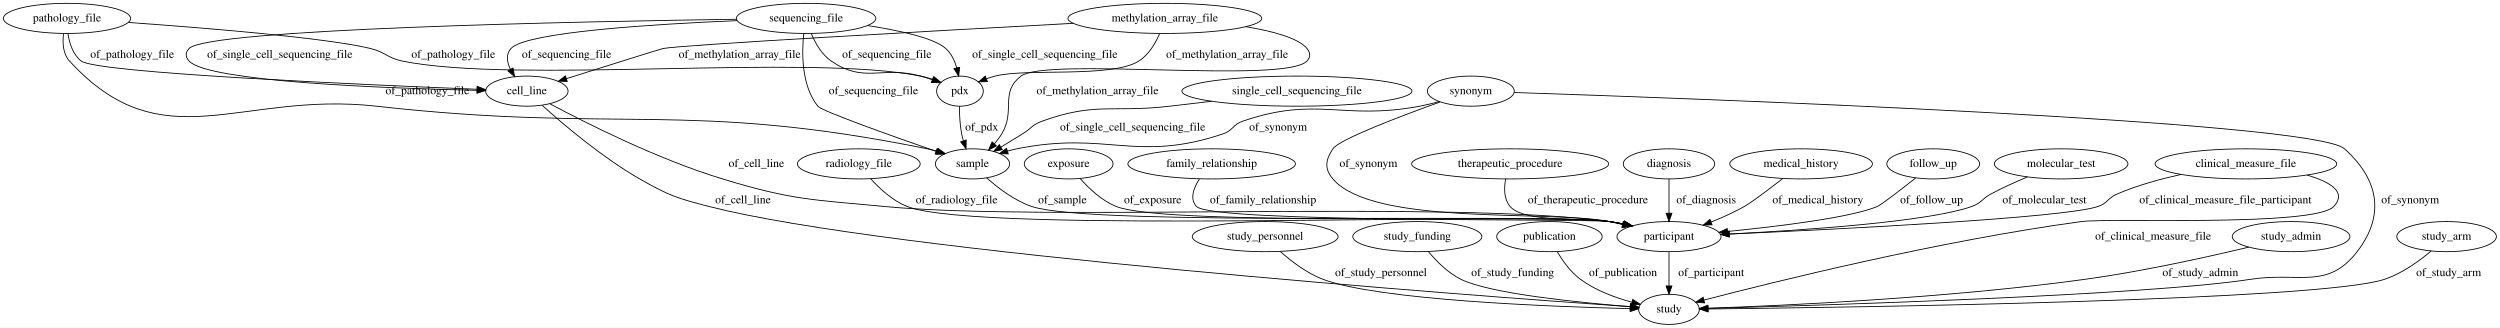
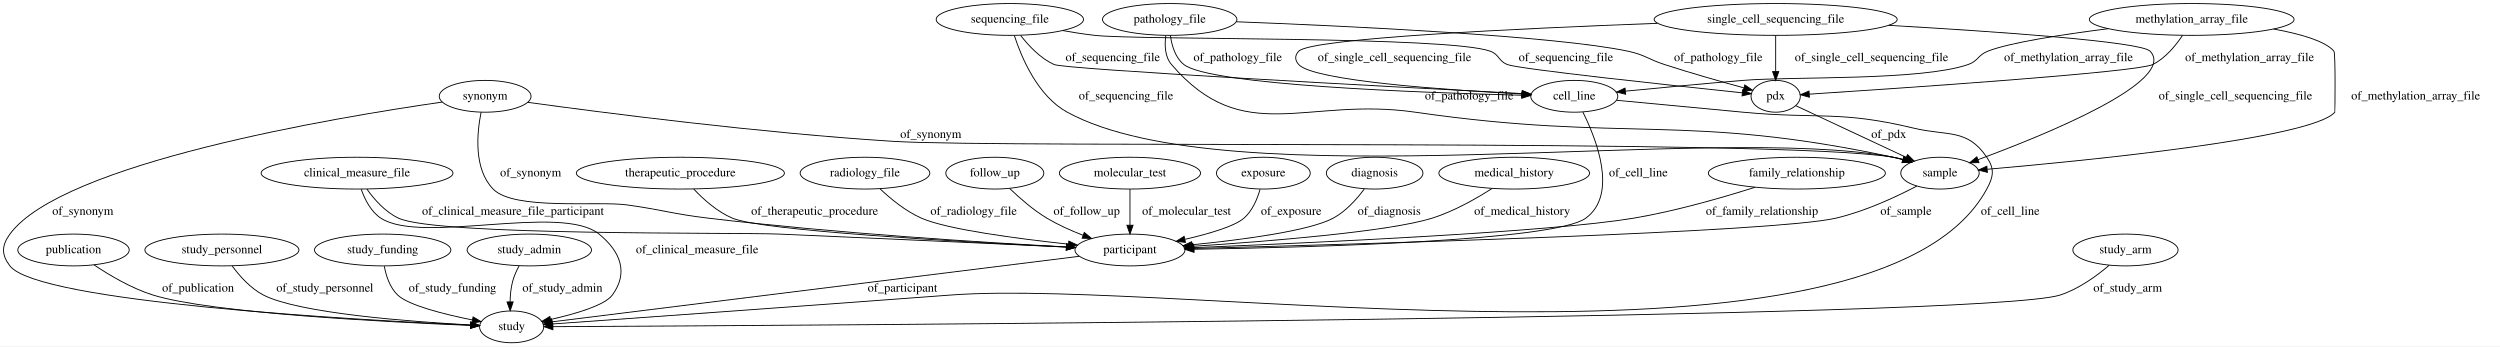
- <svg xmlns="http://www.w3.org/2000/svg" width="2990pt" height="392pt" viewBox="0.00 0.00 2989.84 392.00">
+ <svg xmlns="http://www.w3.org/2000/svg" width="2830pt" height="392pt" viewBox="0.00 0.00 2830.23 392.00">
  <g id="graph0" class="graph" transform="scale(1 1) rotate(0) translate(4 388)">
-     <polygon fill="#ffffff" stroke="transparent" points="-4,4 -4,-388 2985.838,-388 2985.838,4 -4,4" />
+     <polygon fill="#ffffff" stroke="transparent" points="-4,4 -4,-388 2826.226,-388 2826.226,4 -4,4" />
    <g id="node1" class="node">
-       <ellipse fill="none" stroke="#000000" cx="960.043" cy="-366" rx="83.386" ry="18" />
-       <text text-anchor="middle" x="960.043" y="-362.3" font-family="Times,serif" font-size="14.00" fill="#000000">sequencing_file</text>
+       <ellipse fill="none" stroke="#000000" cx="2030.226" cy="-192" rx="100.182" ry="18" />
+       <text text-anchor="middle" x="2030.226" y="-188.3" font-family="Times,serif" font-size="14.00" fill="#000000">family_relationship</text>
+     </g>
+     <g id="node21" class="node">
+       <ellipse fill="none" stroke="#000000" cx="1275.226" cy="-105" rx="62.289" ry="18" />
+       <text text-anchor="middle" x="1275.226" y="-101.3" font-family="Times,serif" font-size="14.00" fill="#000000">participant</text>
+     </g>
+     <g id="edge9" class="edge">
+       <path fill="none" stroke="#000000" d="M1982.917,-176.053C1945.893,-164.285 1892.87,-148.984 1845.226,-141 1751.56,-125.304 1478.908,-112.94 1347.584,-107.711" />
+       <polygon fill="#000000" stroke="#000000" points="1347.363,-104.2 1337.232,-107.302 1347.086,-111.194 1347.363,-104.2" />
+       <text text-anchor="middle" x="1990.726" y="-144.8" font-family="Times,serif" font-size="14.00" fill="#000000">of_family_relationship</text>
+     </g>
+     <g id="node2" class="node">
+       <ellipse fill="none" stroke="#000000" cx="766.226" cy="-192" rx="117.779" ry="18" />
+       <text text-anchor="middle" x="766.226" y="-188.3" font-family="Times,serif" font-size="14.00" fill="#000000">therapeutic_procedure</text>
+     </g>
+     <g id="edge18" class="edge">
+       <path fill="none" stroke="#000000" d="M781.29,-174.079C792.192,-162.469 807.99,-148.213 825.226,-141 859.123,-126.816 1084.844,-114.094 1203.155,-108.304" />
+       <polygon fill="#000000" stroke="#000000" points="1203.4,-111.796 1213.219,-107.815 1203.061,-104.804 1203.4,-111.796" />
+       <text text-anchor="middle" x="918.226" y="-144.8" font-family="Times,serif" font-size="14.00" fill="#000000">of_therapeutic_procedure</text>
    </g>
    <g id="node3" class="node">
-       <ellipse fill="none" stroke="#000000" cx="1159.043" cy="-192" rx="44.393" ry="18" />
-       <text text-anchor="middle" x="1159.043" y="-188.3" font-family="Times,serif" font-size="14.00" fill="#000000">sample</text>
-     </g>
-     <g id="edge18" class="edge">
-       <path fill="none" stroke="#000000" d="M957.249,-347.889C954.787,-325.081 954.207,-285.875 974.043,-261 978.683,-255.181 1062.188,-225.496 1115.406,-207.008" />
-       <polygon fill="#000000" stroke="#000000" points="1116.662,-210.277 1124.964,-203.694 1114.369,-203.663 1116.662,-210.277" />
-       <text text-anchor="middle" x="1040.543" y="-275.3" font-family="Times,serif" font-size="14.00" fill="#000000">of_sequencing_file</text>
+       <ellipse fill="none" stroke="#000000" cx="1778.226" cy="-279" rx="49.291" ry="18" />
+       <text text-anchor="middle" x="1778.226" y="-275.3" font-family="Times,serif" font-size="14.00" fill="#000000">cell_line</text>
+     </g>
+     <g id="edge16" class="edge">
+       <path fill="none" stroke="#000000" d="M1787.969,-261.116C1803.341,-230.294 1827.907,-167.89 1791.226,-141 1756.33,-115.418 1481.519,-107.951 1347.81,-105.822" />
+       <polygon fill="#000000" stroke="#000000" points="1347.706,-102.32 1337.653,-105.666 1347.599,-109.32 1347.706,-102.32" />
+       <text text-anchor="middle" x="1850.726" y="-188.3" font-family="Times,serif" font-size="14.00" fill="#000000">of_cell_line</text>
+     </g>
+     <g id="node23" class="node">
+       <ellipse fill="none" stroke="#000000" cx="575.226" cy="-18" rx="36.294" ry="18" />
+       <text text-anchor="middle" x="575.226" y="-14.3" font-family="Times,serif" font-size="14.00" fill="#000000">study</text>
+     </g>
+     <g id="edge17" class="edge">
+       <path fill="none" stroke="#000000" d="M1826.107,-274.475C1864.737,-270.827 1920.479,-265.57 1969.226,-261 2055,-252.958 2078.458,-263.119 2162.226,-243 2200.826,-233.729 2222.936,-242.849 2245.226,-210 2254.21,-196.76 2252.872,-188.055 2245.226,-174 2120.007,56.17 1333.52,-73.594 1072.226,-54 906.429,-41.567 709.462,-27.512 621.568,-21.278" />
+       <polygon fill="#000000" stroke="#000000" points="621.622,-17.773 611.4,-20.557 621.127,-24.756 621.622,-17.773" />
+       <text text-anchor="middle" x="2271.726" y="-144.8" font-family="Times,serif" font-size="14.00" fill="#000000">of_cell_line</text>
+     </g>
+     <g id="node4" class="node">
+       <ellipse fill="none" stroke="#000000" cx="79.226" cy="-105" rx="63.089" ry="18" />
+       <text text-anchor="middle" x="79.226" y="-101.3" font-family="Times,serif" font-size="14.00" fill="#000000">publication</text>
+     </g>
+     <g id="edge15" class="edge">
+       <path fill="none" stroke="#000000" d="M102.388,-88.179C119.85,-76.447 144.878,-61.585 169.226,-54 235.174,-33.456 436.652,-23.309 528.596,-19.65" />
+       <polygon fill="#000000" stroke="#000000" points="528.868,-23.142 538.725,-19.255 528.596,-16.147 528.868,-23.142" />
+       <text text-anchor="middle" x="220.226" y="-57.8" font-family="Times,serif" font-size="14.00" fill="#000000">of_publication</text>
+     </g>
+     <g id="node5" class="node">
+       <ellipse fill="none" stroke="#000000" cx="975.226" cy="-192" rx="73.387" ry="18" />
+       <text text-anchor="middle" x="975.226" y="-188.3" font-family="Times,serif" font-size="14.00" fill="#000000">radiology_file</text>
+     </g>
+     <g id="edge26" class="edge">
+       <path fill="none" stroke="#000000" d="M992.296,-174.239C1004.316,-162.854 1021.391,-148.796 1039.226,-141 1068.305,-128.289 1147.046,-117.903 1205.627,-111.609" />
+       <polygon fill="#000000" stroke="#000000" points="1206.001,-115.089 1215.578,-110.558 1205.266,-108.128 1206.001,-115.089" />
+       <text text-anchor="middle" x="1098.226" y="-144.8" font-family="Times,serif" font-size="14.00" fill="#000000">of_radiology_file</text>
+     </g>
+     <g id="node6" class="node">
+       <ellipse fill="none" stroke="#000000" cx="247.226" cy="-105" rx="87.185" ry="18" />
+       <text text-anchor="middle" x="247.226" y="-101.3" font-family="Times,serif" font-size="14.00" fill="#000000">study_personnel</text>
+     </g>
+     <g id="edge25" class="edge">
+       <path fill="none" stroke="#000000" d="M258.936,-86.841C267.322,-75.439 279.677,-61.515 294.226,-54 334.076,-33.415 459.775,-23.889 528.77,-20.112" />
+       <polygon fill="#000000" stroke="#000000" points="529.126,-23.598 538.928,-19.575 528.757,-16.608 529.126,-23.598" />
+       <text text-anchor="middle" x="363.726" y="-57.8" font-family="Times,serif" font-size="14.00" fill="#000000">of_study_personnel</text>
+     </g>
+     <g id="node7" class="node">
+       <ellipse fill="none" stroke="#000000" cx="1122.226" cy="-192" rx="55.491" ry="18" />
+       <text text-anchor="middle" x="1122.226" y="-188.3" font-family="Times,serif" font-size="14.00" fill="#000000">follow_up</text>
+     </g>
+     <g id="edge12" class="edge">
+       <path fill="none" stroke="#000000" d="M1139.046,-174.639C1150.223,-163.853 1165.658,-150.317 1181.226,-141 1193.897,-133.417 1208.445,-126.918 1222.25,-121.613" />
+       <polygon fill="#000000" stroke="#000000" points="1223.492,-124.885 1231.656,-118.133 1221.063,-118.32 1223.492,-124.885" />
+       <text text-anchor="middle" x="1226.226" y="-144.8" font-family="Times,serif" font-size="14.00" fill="#000000">of_follow_up</text>
+     </g>
+     <g id="node8" class="node">
+       <ellipse fill="none" stroke="#000000" cx="429.226" cy="-105" rx="77.187" ry="18" />
+       <text text-anchor="middle" x="429.226" y="-101.3" font-family="Times,serif" font-size="14.00" fill="#000000">study_funding</text>
+     </g>
+     <g id="edge7" class="edge">
+       <path fill="none" stroke="#000000" d="M431.046,-86.672C433.061,-75.787 437.301,-62.493 446.226,-54 458.461,-42.357 498.354,-32.335 530.572,-25.844" />
+       <polygon fill="#000000" stroke="#000000" points="531.575,-29.214 540.719,-23.863 530.233,-22.344 531.575,-29.214" />
+       <text text-anchor="middle" x="508.226" y="-57.8" font-family="Times,serif" font-size="14.00" fill="#000000">of_study_funding</text>
    </g>
    <g id="node9" class="node">
-       <ellipse fill="none" stroke="#000000" cx="1144.043" cy="-279" rx="27.895" ry="18" />
-       <text text-anchor="middle" x="1144.043" y="-275.3" font-family="Times,serif" font-size="14.00" fill="#000000">pdx</text>
+       <ellipse fill="none" stroke="#000000" cx="1275.226" cy="-192" rx="79.886" ry="18" />
+       <text text-anchor="middle" x="1275.226" y="-188.3" font-family="Times,serif" font-size="14.00" fill="#000000">molecular_test</text>
+     </g>
+     <g id="edge11" class="edge">
+       <path fill="none" stroke="#000000" d="M1275.226,-173.974C1275.226,-162.192 1275.226,-146.561 1275.226,-133.158" />
+       <polygon fill="#000000" stroke="#000000" points="1278.726,-133.003 1275.226,-123.003 1271.726,-133.003 1278.726,-133.003" />
+       <text text-anchor="middle" x="1339.226" y="-144.8" font-family="Times,serif" font-size="14.00" fill="#000000">of_molecular_test</text>
+     </g>
+     <g id="node10" class="node">
+       <ellipse fill="none" stroke="#000000" cx="1426.226" cy="-192" rx="53.091" ry="18" />
+       <text text-anchor="middle" x="1426.226" y="-188.3" font-family="Times,serif" font-size="14.00" fill="#000000">exposure</text>
+     </g>
+     <g id="edge34" class="edge">
+       <path fill="none" stroke="#000000" d="M1422.49,-173.588C1419.363,-162.67 1413.814,-149.372 1404.226,-141 1393.814,-131.908 1365.247,-123.496 1337.635,-117.093" />
+       <polygon fill="#000000" stroke="#000000" points="1338.065,-113.603 1327.541,-114.828 1336.532,-120.433 1338.065,-113.603" />
+       <text text-anchor="middle" x="1457.726" y="-144.8" font-family="Times,serif" font-size="14.00" fill="#000000">of_exposure</text>
+     </g>
+     <g id="node11" class="node">
+       <ellipse fill="none" stroke="#000000" cx="1552.226" cy="-192" rx="54.691" ry="18" />
+       <text text-anchor="middle" x="1552.226" y="-188.3" font-family="Times,serif" font-size="14.00" fill="#000000">diagnosis</text>
+     </g>
+     <g id="edge19" class="edge">
+       <path fill="none" stroke="#000000" d="M1540.447,-173.975C1532.031,-162.628 1519.669,-148.717 1505.226,-141 1478.24,-126.581 1402.72,-116.625 1345.517,-110.897" />
+       <polygon fill="#000000" stroke="#000000" points="1345.718,-107.4 1335.425,-109.91 1345.038,-114.366 1345.718,-107.4" />
+       <text text-anchor="middle" x="1568.726" y="-144.8" font-family="Times,serif" font-size="14.00" fill="#000000">of_diagnosis</text>
+     </g>
+     <g id="node12" class="node">
+       <ellipse fill="none" stroke="#000000" cx="1710.226" cy="-192" rx="85.285" ry="18" />
+       <text text-anchor="middle" x="1710.226" y="-188.3" font-family="Times,serif" font-size="14.00" fill="#000000">medical_history</text>
+     </g>
+     <g id="edge13" class="edge">
+       <path fill="none" stroke="#000000" d="M1685.013,-174.569C1666.973,-163.022 1641.654,-148.643 1617.226,-141 1568.427,-125.731 1431.823,-114.778 1346.759,-109.201" />
+       <polygon fill="#000000" stroke="#000000" points="1346.855,-105.7 1336.65,-108.548 1346.404,-112.686 1346.855,-105.7" />
+       <text text-anchor="middle" x="1719.226" y="-144.8" font-family="Times,serif" font-size="14.00" fill="#000000">of_medical_history</text>
+     </g>
+     <g id="node13" class="node">
+       <ellipse fill="none" stroke="#000000" cx="2477.226" cy="-366" rx="115.88" ry="18" />
+       <text text-anchor="middle" x="2477.226" y="-362.3" font-family="Times,serif" font-size="14.00" fill="#000000">methylation_array_file</text>
+     </g>
+     <g id="edge21" class="edge">
+       <path fill="none" stroke="#000000" d="M2382.867,-355.548C2330.402,-348.902 2270.855,-339.738 2246.226,-330 2235.221,-325.649 2235.405,-318.885 2224.226,-315 2170.566,-296.353 2025.842,-301.665 1969.226,-297 1924.624,-293.325 1874.224,-288.549 1836.4,-284.84" />
+       <polygon fill="#000000" stroke="#000000" points="1836.375,-281.321 1826.08,-283.824 1835.689,-288.287 1836.375,-281.321" />
+       <text text-anchor="middle" x="2337.726" y="-318.8" font-family="Times,serif" font-size="14.00" fill="#000000">of_methylation_array_file</text>
+     </g>
+     <g id="node14" class="node">
+       <ellipse fill="none" stroke="#000000" cx="2192.226" cy="-192" rx="44.393" ry="18" />
+       <text text-anchor="middle" x="2192.226" y="-188.3" font-family="Times,serif" font-size="14.00" fill="#000000">sample</text>
+     </g>
+     <g id="edge20" class="edge">
+       <path fill="none" stroke="#000000" d="M2570.068,-355.14C2600.389,-349.576 2628.739,-341.481 2638.226,-330 2640.177,-327.639 2639.371,-261.169 2639.226,-261 2613.854,-231.411 2358.949,-206.214 2245.821,-196.395" />
+       <polygon fill="#000000" stroke="#000000" points="2245.915,-192.89 2235.652,-195.52 2245.316,-199.864 2245.915,-192.89" />
+       <text text-anchor="middle" x="2730.726" y="-275.3" font-family="Times,serif" font-size="14.00" fill="#000000">of_methylation_array_file</text>
+     </g>
+     <g id="node18" class="node">
+       <ellipse fill="none" stroke="#000000" cx="2006.226" cy="-279" rx="27.895" ry="18" />
+       <text text-anchor="middle" x="2006.226" y="-275.3" font-family="Times,serif" font-size="14.00" fill="#000000">pdx</text>
+     </g>
+     <g id="edge22" class="edge">
+       <path fill="none" stroke="#000000" d="M2466.795,-347.902C2459.096,-336.372 2447.499,-322.277 2433.226,-315 2416.023,-306.228 2145.786,-288.001 2044.324,-281.429" />
+       <polygon fill="#000000" stroke="#000000" points="2044.41,-277.927 2034.205,-280.776 2043.959,-284.912 2044.41,-277.927" />
+       <text text-anchor="middle" x="2542.726" y="-318.8" font-family="Times,serif" font-size="14.00" fill="#000000">of_methylation_array_file</text>
+     </g>
+     <g id="edge8" class="edge">
+       <path fill="none" stroke="#000000" d="M2165.992,-177.359C2142.684,-165.169 2107.283,-148.618 2074.226,-141 2004.631,-124.962 1530.855,-111.451 1347.489,-106.764" />
+       <polygon fill="#000000" stroke="#000000" points="1347.492,-103.263 1337.406,-106.507 1347.314,-110.26 1347.492,-103.263" />
+       <text text-anchor="middle" x="2153.726" y="-144.8" font-family="Times,serif" font-size="14.00" fill="#000000">of_sample</text>
+     </g>
+     <g id="node15" class="node">
+       <ellipse fill="none" stroke="#000000" cx="2006.226" cy="-366" rx="137.576" ry="18" />
+       <text text-anchor="middle" x="2006.226" y="-362.3" font-family="Times,serif" font-size="14.00" fill="#000000">single_cell_sequencing_file</text>
+     </g>
+     <g id="edge32" class="edge">
+       <path fill="none" stroke="#000000" d="M1872.382,-361.605C1716.967,-355.834 1479.967,-344.687 1466.226,-330 1461.672,-325.132 1461.791,-319.977 1466.226,-315 1482.72,-296.493 1633.228,-286.113 1719.024,-281.653" />
+       <polygon fill="#000000" stroke="#000000" points="1719.344,-285.141 1729.153,-281.138 1718.988,-278.15 1719.344,-285.141" />
+       <text text-anchor="middle" x="1574.726" y="-318.8" font-family="Times,serif" font-size="14.00" fill="#000000">of_single_cell_sequencing_file</text>
+     </g>
+     <g id="edge33" class="edge">
+       <path fill="none" stroke="#000000" d="M2134.185,-359.314C2255.315,-352.347 2420.176,-340.94 2430.226,-330 2461.253,-296.227 2311.805,-235.469 2235.186,-207.215" />
+       <polygon fill="#000000" stroke="#000000" points="2236.369,-203.921 2225.775,-203.773 2233.964,-210.495 2236.369,-203.921" />
+       <text text-anchor="middle" x="2526.726" y="-275.3" font-family="Times,serif" font-size="14.00" fill="#000000">of_single_cell_sequencing_file</text>
+     </g>
+     <g id="edge31" class="edge">
+       <path fill="none" stroke="#000000" d="M2006.226,-347.974C2006.226,-336.192 2006.226,-320.561 2006.226,-307.158" />
+       <polygon fill="#000000" stroke="#000000" points="2009.726,-307.003 2006.226,-297.003 2002.726,-307.003 2009.726,-307.003" />
+       <text text-anchor="middle" x="2114.726" y="-318.8" font-family="Times,serif" font-size="14.00" fill="#000000">of_single_cell_sequencing_file</text>
+     </g>
+     <g id="node16" class="node">
+       <ellipse fill="none" stroke="#000000" cx="595.226" cy="-105" rx="70.388" ry="18" />
+       <text text-anchor="middle" x="595.226" y="-101.3" font-family="Times,serif" font-size="14.00" fill="#000000">study_admin</text>
+     </g>
+     <g id="edge24" class="edge">
+       <path fill="none" stroke="#000000" d="M583.625,-86.988C580.636,-81.436 577.816,-75.159 576.226,-69 574.361,-61.773 573.615,-53.777 573.454,-46.301" />
+       <polygon fill="#000000" stroke="#000000" points="576.955,-46.251 573.561,-36.214 569.955,-46.177 576.955,-46.251" />
+       <text text-anchor="middle" x="632.726" y="-57.8" font-family="Times,serif" font-size="14.00" fill="#000000">of_study_admin</text>
+     </g>
+     <g id="node17" class="node">
+       <ellipse fill="none" stroke="#000000" cx="400.226" cy="-192" rx="108.581" ry="18" />
+       <text text-anchor="middle" x="400.226" y="-188.3" font-family="Times,serif" font-size="14.00" fill="#000000">clinical_measure_file</text>
+     </g>
+     <g id="edge27" class="edge">
+       <path fill="none" stroke="#000000" d="M411.369,-173.935C419.67,-162.261 432.15,-147.987 447.226,-141 490.714,-120.847 830.341,-125.085 878.226,-123 991.69,-118.058 1123.38,-112.03 1202.945,-108.355" />
+       <polygon fill="#000000" stroke="#000000" points="1203.513,-111.832 1213.34,-107.874 1203.189,-104.84 1203.513,-111.832" />
+       <text text-anchor="middle" x="576.726" y="-144.8" font-family="Times,serif" font-size="14.00" fill="#000000">of_clinical_measure_file_participant</text>
    </g>
    <g id="edge10" class="edge">
-       <path fill="none" stroke="#000000" d="M1033.389,-357.433C1071.483,-351.598 1112.962,-342.619 1127.043,-330 1133.737,-324.001 1137.801,-315.297 1140.266,-306.773" />
-       <polygon fill="#000000" stroke="#000000" points="1143.678,-307.549 1142.486,-297.022 1136.853,-305.995 1143.678,-307.549" />
-       <text text-anchor="middle" x="1245.543" y="-318.8" font-family="Times,serif" font-size="14.00" fill="#000000">of_single_cell_sequencing_file</text>
-     </g>
-     <g id="edge19" class="edge">
-       <path fill="none" stroke="#000000" d="M966.158,-347.86C970.902,-336.616 978.62,-322.863 990.043,-315 1029.766,-287.657 1050.518,-309.686 1097.043,-297 1101.527,-295.777 1106.176,-294.286 1110.729,-292.69" />
-       <polygon fill="#000000" stroke="#000000" points="1112.277,-295.849 1120.439,-289.093 1109.846,-289.285 1112.277,-295.849" />
-       <text text-anchor="middle" x="1056.543" y="-318.8" font-family="Times,serif" font-size="14.00" fill="#000000">of_sequencing_file</text>
+       <path fill="none" stroke="#000000" d="M404.941,-173.797C408.91,-162.376 415.817,-148.448 427.226,-141 473.311,-110.917 631.652,-157.874 674.226,-123 698.504,-103.113 707.778,-79.313 689.226,-54 680.666,-42.319 647.564,-32.676 619.22,-26.32" />
+       <polygon fill="#000000" stroke="#000000" points="619.954,-22.898 609.441,-24.211 618.478,-29.74 619.954,-22.898" />
+       <text text-anchor="middle" x="785.226" y="-101.3" font-family="Times,serif" font-size="14.00" fill="#000000">of_clinical_measure_file</text>
+     </g>
+     <g id="edge35" class="edge">
+       <path fill="none" stroke="#000000" d="M2029.033,-268.332C2060.154,-253.775 2116.347,-227.492 2153.973,-209.893" />
+       <polygon fill="#000000" stroke="#000000" points="2155.537,-213.025 2163.113,-205.618 2152.572,-206.684 2155.537,-213.025" />
+       <text text-anchor="middle" x="2134.226" y="-231.8" font-family="Times,serif" font-size="14.00" fill="#000000">of_pdx</text>
    </g>
    <g id="node19" class="node">
-       <ellipse fill="none" stroke="#000000" cx="626.043" cy="-279" rx="49.291" ry="18" />
-       <text text-anchor="middle" x="626.043" y="-275.3" font-family="Times,serif" font-size="14.00" fill="#000000">cell_line</text>
-     </g>
-     <g id="edge11" class="edge">
-       <path fill="none" stroke="#000000" d="M876.971,-364.981C688.752,-362.265 244.326,-353.397 222.043,-330 217.446,-325.173 217.543,-319.919 222.043,-315 244.784,-290.142 459.303,-282.332 566.156,-279.972" />
-       <polygon fill="#000000" stroke="#000000" points="566.538,-283.465 576.462,-279.754 566.39,-276.466 566.538,-283.465" />
-       <text text-anchor="middle" x="330.543" y="-318.8" font-family="Times,serif" font-size="14.00" fill="#000000">of_single_cell_sequencing_file</text>
-     </g>
-     <g id="edge20" class="edge">
-       <path fill="none" stroke="#000000" d="M877.56,-363.301C778.937,-359.207 624.85,-349.715 607.043,-330 600.745,-323.026 602.207,-313.774 606.352,-305.066" />
-       <polygon fill="#000000" stroke="#000000" points="609.442,-306.714 611.429,-296.307 603.386,-303.203 609.442,-306.714" />
-       <text text-anchor="middle" x="673.543" y="-318.8" font-family="Times,serif" font-size="14.00" fill="#000000">of_sequencing_file</text>
-     </g>
-     <g id="node2" class="node">
-       <ellipse fill="none" stroke="#000000" cx="1992.043" cy="-105" rx="62.289" ry="18" />
-       <text text-anchor="middle" x="1992.043" y="-101.3" font-family="Times,serif" font-size="14.00" fill="#000000">participant</text>
-     </g>
-     <g id="node13" class="node">
-       <ellipse fill="none" stroke="#000000" cx="1992.043" cy="-18" rx="36.294" ry="18" />
-       <text text-anchor="middle" x="1992.043" y="-14.3" font-family="Times,serif" font-size="14.00" fill="#000000">study</text>
-     </g>
-     <g id="edge7" class="edge">
-       <path fill="none" stroke="#000000" d="M1992.043,-86.974C1992.043,-75.192 1992.043,-59.561 1992.043,-46.158" />
-       <polygon fill="#000000" stroke="#000000" points="1995.543,-46.003 1992.043,-36.003 1988.543,-46.003 1995.543,-46.003" />
-       <text text-anchor="middle" x="2042.543" y="-57.8" font-family="Times,serif" font-size="14.00" fill="#000000">of_participant</text>
+       <ellipse fill="none" stroke="#000000" cx="545.226" cy="-279" rx="51.991" ry="18" />
+       <text text-anchor="middle" x="545.226" y="-275.3" font-family="Times,serif" font-size="14.00" fill="#000000">synonym</text>
+     </g>
+     <g id="edge30" class="edge">
+       <path fill="none" stroke="#000000" d="M593.652,-272.136C677.631,-260.572 855.819,-237.54 1007.226,-228 1132.771,-220.09 2015.281,-231.487 2139.226,-210 2142.939,-209.356 2146.744,-208.494 2150.527,-207.496" />
+       <polygon fill="#000000" stroke="#000000" points="2151.807,-210.767 2160.412,-204.586 2149.831,-204.052 2151.807,-210.767" />
+       <text text-anchor="middle" x="1049.726" y="-231.8" font-family="Times,serif" font-size="14.00" fill="#000000">of_synonym</text>
+     </g>
+     <g id="edge29" class="edge">
+       <path fill="none" stroke="#000000" d="M540.67,-261.025C535.927,-237.624 531.955,-197.004 554.226,-174 577.885,-149.562 672.544,-160.738 706.226,-156 747.251,-150.229 757.088,-145.897 798.226,-141 941.301,-123.969 1109.534,-113.488 1203.111,-108.501" />
+       <polygon fill="#000000" stroke="#000000" points="1203.513,-111.984 1213.314,-107.963 1203.144,-104.994 1203.513,-111.984" />
+       <text text-anchor="middle" x="596.726" y="-188.3" font-family="Times,serif" font-size="14.00" fill="#000000">of_synonym</text>
+     </g>
+     <g id="edge28" class="edge">
+       <path fill="none" stroke="#000000" d="M496.69,-272.467C375.688,-255.076 66.13,-203.416 7.226,-123 -2.228,-110.092 -2.537,-99.676 7.226,-87 38.949,-45.816 398.575,-25.849 528.641,-19.937" />
+       <polygon fill="#000000" stroke="#000000" points="528.859,-23.431 538.692,-19.488 528.546,-16.438 528.859,-23.431" />
+       <text text-anchor="middle" x="89.726" y="-144.8" font-family="Times,serif" font-size="14.00" fill="#000000">of_synonym</text>
+     </g>
+     <g id="node20" class="node">
+       <ellipse fill="none" stroke="#000000" cx="1320.226" cy="-366" rx="76.087" ry="18" />
+       <text text-anchor="middle" x="1320.226" y="-362.3" font-family="Times,serif" font-size="14.00" fill="#000000">pathology_file</text>
+     </g>
+     <g id="edge5" class="edge">
+       <path fill="none" stroke="#000000" d="M1321.011,-347.83C1322.524,-336.574 1326.438,-322.819 1336.226,-315 1365.429,-291.672 1604.651,-283.021 1718.472,-280.203" />
+       <polygon fill="#000000" stroke="#000000" points="1718.842,-283.695 1728.755,-279.956 1718.674,-276.697 1718.842,-283.695" />
+       <text text-anchor="middle" x="1397.226" y="-318.8" font-family="Times,serif" font-size="14.00" fill="#000000">of_pathology_file</text>
+     </g>
+     <g id="edge4" class="edge">
+       <path fill="none" stroke="#000000" d="M1315.823,-347.947C1314.322,-337.164 1314.616,-323.882 1322.226,-315 1403.548,-220.079 1474.52,-278.887 1598.226,-261 1837.251,-226.438 1903.057,-260.51 2139.226,-210 2142.81,-209.233 2146.489,-208.302 2150.157,-207.271" />
+       <polygon fill="#000000" stroke="#000000" points="2151.213,-210.608 2159.765,-204.354 2149.18,-203.91 2151.213,-210.608" />
+       <text text-anchor="middle" x="1659.226" y="-275.3" font-family="Times,serif" font-size="14.00" fill="#000000">of_pathology_file</text>
+     </g>
+     <g id="edge6" class="edge">
+       <path fill="none" stroke="#000000" d="M1395.505,-363.382C1518.41,-358.669 1756.742,-347.58 1839.226,-330 1858.203,-325.955 1861.774,-321.002 1880.226,-315 1910.269,-305.227 1944.794,-295.463 1970.099,-288.575" />
+       <polygon fill="#000000" stroke="#000000" points="1971.257,-291.888 1979.997,-285.899 1969.43,-285.13 1971.257,-291.888" />
+       <text text-anchor="middle" x="1941.226" y="-318.8" font-family="Times,serif" font-size="14.00" fill="#000000">of_pathology_file</text>
+     </g>
+     <g id="edge23" class="edge">
+       <path fill="none" stroke="#000000" d="M1217.645,-97.844C1081.952,-80.979 744.309,-39.015 621.132,-23.705" />
+       <polygon fill="#000000" stroke="#000000" points="621.274,-20.196 610.918,-22.436 620.41,-27.143 621.274,-20.196" />
+       <text text-anchor="middle" x="1017.726" y="-57.8" font-family="Times,serif" font-size="14.00" fill="#000000">of_participant</text>
+     </g>
+     <g id="node22" class="node">
+       <ellipse fill="none" stroke="#000000" cx="1139.226" cy="-366" rx="83.386" ry="18" />
+       <text text-anchor="middle" x="1139.226" y="-362.3" font-family="Times,serif" font-size="14.00" fill="#000000">sequencing_file</text>
+     </g>
+     <g id="edge1" class="edge">
+       <path fill="none" stroke="#000000" d="M1151.38,-348.011C1160.346,-336.37 1173.659,-322.105 1189.226,-315 1201.172,-309.548 1571.963,-289.728 1719.001,-282.059" />
+       <polygon fill="#000000" stroke="#000000" points="1719.389,-285.544 1729.193,-281.529 1719.025,-278.553 1719.389,-285.544" />
+       <text text-anchor="middle" x="1255.726" y="-318.8" font-family="Times,serif" font-size="14.00" fill="#000000">of_sequencing_file</text>
+     </g>
+     <g id="edge3" class="edge">
+       <path fill="none" stroke="#000000" d="M1144.324,-347.792C1152.392,-322.91 1170.734,-279.293 1204.226,-261 1386.849,-161.256 1934.921,-249.492 2139.226,-210 2142.876,-209.295 2146.618,-208.398 2150.343,-207.383" />
+       <polygon fill="#000000" stroke="#000000" points="2151.512,-210.687 2160.091,-204.471 2149.508,-203.98 2151.512,-210.687" />
+       <text text-anchor="middle" x="1270.726" y="-275.3" font-family="Times,serif" font-size="14.00" fill="#000000">of_sequencing_file</text>
+     </g>
+     <g id="edge2" class="edge">
+       <path fill="none" stroke="#000000" d="M1198.939,-353.416C1210.909,-351.286 1223.432,-349.336 1235.226,-348 1284.728,-342.395 1636.501,-347.28 1683.226,-330 1693.317,-326.268 1692.288,-319.121 1702.226,-315 1714.383,-309.959 1889.773,-291.162 1968.48,-282.917" />
+       <polygon fill="#000000" stroke="#000000" points="1968.891,-286.394 1978.474,-281.873 1968.164,-279.431 1968.891,-286.394" />
+       <text text-anchor="middle" x="1768.726" y="-318.8" font-family="Times,serif" font-size="14.00" fill="#000000">of_sequencing_file</text>
+     </g>
+     <g id="node24" class="node">
+       <ellipse fill="none" stroke="#000000" cx="2402.226" cy="-105" rx="59.59" ry="18" />
+       <text text-anchor="middle" x="2402.226" y="-101.3" font-family="Times,serif" font-size="14.00" fill="#000000">study_arm</text>
    </g>
    <g id="edge14" class="edge">
-       <path fill="none" stroke="#000000" d="M1176.027,-175.257C1189.454,-163.233 1209.329,-147.968 1230.043,-141 1302.839,-116.514 1844.961,-133.502 1921.043,-123 1926.554,-122.239 1932.255,-121.213 1937.921,-120.034" />
-       <polygon fill="#000000" stroke="#000000" points="1939.036,-123.371 1948.03,-117.771 1937.507,-116.54 1939.036,-123.371" />
-       <text text-anchor="middle" x="1266.543" y="-144.8" font-family="Times,serif" font-size="14.00" fill="#000000">of_sample</text>
-     </g>
-     <g id="node4" class="node">
-       <ellipse fill="none" stroke="#000000" cx="76.043" cy="-366" rx="76.087" ry="18" />
-       <text text-anchor="middle" x="76.043" y="-362.3" font-family="Times,serif" font-size="14.00" fill="#000000">pathology_file</text>
-     </g>
-     <g id="edge2" class="edge">
-       <path fill="none" stroke="#000000" d="M71.906,-347.771C70.584,-336.922 71.134,-323.632 79.043,-315 190.422,-193.443 282.203,-279.371 446.043,-261 737.978,-228.265 817.105,-268.216 1105.043,-210 1108.91,-209.218 1112.884,-208.243 1116.838,-207.152" />
-       <polygon fill="#000000" stroke="#000000" points="1117.971,-210.467 1126.552,-204.252 1115.968,-203.759 1117.971,-210.467" />
-       <text text-anchor="middle" x="507.043" y="-275.3" font-family="Times,serif" font-size="14.00" fill="#000000">of_pathology_file</text>
-     </g>
-     <g id="edge3" class="edge">
-       <path fill="none" stroke="#000000" d="M149.372,-361.136C239.168,-354.76 385.876,-342.865 439.043,-330 456.691,-325.73 459.257,-318.652 477.043,-315 612.063,-287.28 961.884,-324.031 1097.043,-297 1101.825,-296.044 1106.756,-294.649 1111.544,-293.052" />
-       <polygon fill="#000000" stroke="#000000" points="1112.886,-296.288 1121.076,-289.567 1110.482,-289.714 1112.886,-296.288" />
-       <text text-anchor="middle" x="538.043" y="-318.8" font-family="Times,serif" font-size="14.00" fill="#000000">of_pathology_file</text>
-     </g>
-     <g id="edge4" class="edge">
-       <path fill="none" stroke="#000000" d="M77.166,-347.755C78.894,-336.469 83.076,-322.708 93.043,-315 111.523,-300.71 431.128,-286.612 566.372,-281.257" />
-       <polygon fill="#000000" stroke="#000000" points="566.703,-284.747 576.558,-280.856 566.428,-277.752 566.703,-284.747" />
-       <text text-anchor="middle" x="154.043" y="-318.8" font-family="Times,serif" font-size="14.00" fill="#000000">of_pathology_file</text>
-     </g>
-     <g id="node5" class="node">
-       <ellipse fill="none" stroke="#000000" cx="1445.043" cy="-192" rx="100.182" ry="18" />
-       <text text-anchor="middle" x="1445.043" y="-188.3" font-family="Times,serif" font-size="14.00" fill="#000000">family_relationship</text>
-     </g>
-     <g id="edge15" class="edge">
-       <path fill="none" stroke="#000000" d="M1430.41,-173.975C1423.495,-163.203 1418.44,-149.922 1427.043,-141 1446.105,-121.231 1893.858,-126.896 1921.043,-123 1926.472,-122.222 1932.086,-121.195 1937.67,-120.026" />
-       <polygon fill="#000000" stroke="#000000" points="1938.649,-123.393 1947.64,-117.789 1937.116,-116.563 1938.649,-123.393" />
-       <text text-anchor="middle" x="1506.543" y="-144.8" font-family="Times,serif" font-size="14.00" fill="#000000">of_family_relationship</text>
-     </g>
-     <g id="node6" class="node">
-       <ellipse fill="none" stroke="#000000" cx="1509.043" cy="-105" rx="87.185" ry="18" />
-       <text text-anchor="middle" x="1509.043" y="-101.3" font-family="Times,serif" font-size="14.00" fill="#000000">study_personnel</text>
-     </g>
-     <g id="edge17" class="edge">
-       <path fill="none" stroke="#000000" d="M1526.971,-87.369C1539.999,-75.732 1558.677,-61.325 1578.043,-54 1644.223,-28.967 1852.033,-21.16 1945.587,-18.878" />
-       <polygon fill="#000000" stroke="#000000" points="1945.697,-22.377 1955.613,-18.644 1945.534,-15.379 1945.697,-22.377" />
-       <text text-anchor="middle" x="1647.543" y="-57.8" font-family="Times,serif" font-size="14.00" fill="#000000">of_study_personnel</text>
-     </g>
-     <g id="node7" class="node">
-       <ellipse fill="none" stroke="#000000" cx="1802.043" cy="-192" rx="117.779" ry="18" />
-       <text text-anchor="middle" x="1802.043" y="-188.3" font-family="Times,serif" font-size="14.00" fill="#000000">therapeutic_procedure</text>
-     </g>
-     <g id="edge28" class="edge">
-       <path fill="none" stroke="#000000" d="M1796.679,-173.932C1794.66,-163.143 1794.422,-149.861 1802.043,-141 1819.484,-120.723 1894.827,-128.293 1921.043,-123 1926.056,-121.988 1931.247,-120.85 1936.435,-119.65" />
-       <polygon fill="#000000" stroke="#000000" points="1937.447,-123.007 1946.362,-117.283 1935.823,-116.197 1937.447,-123.007" />
-       <text text-anchor="middle" x="1895.043" y="-144.8" font-family="Times,serif" font-size="14.00" fill="#000000">of_therapeutic_procedure</text>
-     </g>
-     <g id="node8" class="node">
-       <ellipse fill="none" stroke="#000000" cx="1992.043" cy="-192" rx="54.691" ry="18" />
-       <text text-anchor="middle" x="1992.043" y="-188.3" font-family="Times,serif" font-size="14.00" fill="#000000">diagnosis</text>
-     </g>
-     <g id="edge16" class="edge">
-       <path fill="none" stroke="#000000" d="M1992.043,-173.974C1992.043,-162.192 1992.043,-146.561 1992.043,-133.158" />
-       <polygon fill="#000000" stroke="#000000" points="1995.543,-133.003 1992.043,-123.003 1988.543,-133.003 1995.543,-133.003" />
-       <text text-anchor="middle" x="2036.543" y="-144.8" font-family="Times,serif" font-size="14.00" fill="#000000">of_diagnosis</text>
-     </g>
-     <g id="edge8" class="edge">
-       <path fill="none" stroke="#000000" d="M1143.41,-260.906C1143.402,-251.087 1143.937,-238.784 1146.043,-228 1146.574,-225.281 1147.277,-222.493 1148.082,-219.731" />
-       <polygon fill="#000000" stroke="#000000" points="1151.481,-220.6 1151.316,-210.006 1144.839,-218.39 1151.481,-220.6" />
-       <text text-anchor="middle" x="1170.043" y="-231.8" font-family="Times,serif" font-size="14.00" fill="#000000">of_pdx</text>
-     </g>
-     <g id="node10" class="node">
-       <ellipse fill="none" stroke="#000000" cx="2150.043" cy="-192" rx="85.285" ry="18" />
-       <text text-anchor="middle" x="2150.043" y="-188.3" font-family="Times,serif" font-size="14.00" fill="#000000">medical_history</text>
-     </g>
-     <g id="edge29" class="edge">
-       <path fill="none" stroke="#000000" d="M2128.037,-174.506C2111.947,-161.907 2091.37,-146.242 2082.043,-141 2069.648,-134.034 2055.631,-127.744 2042.413,-122.444" />
-       <polygon fill="#000000" stroke="#000000" points="2043.552,-119.132 2032.964,-118.764 2041.011,-125.654 2043.552,-119.132" />
-       <text text-anchor="middle" x="2170.043" y="-144.8" font-family="Times,serif" font-size="14.00" fill="#000000">of_medical_history</text>
-     </g>
-     <g id="node11" class="node">
-       <ellipse fill="none" stroke="#000000" cx="1691.043" cy="-105" rx="77.187" ry="18" />
-       <text text-anchor="middle" x="1691.043" y="-101.3" font-family="Times,serif" font-size="14.00" fill="#000000">study_funding</text>
-     </g>
-     <g id="edge32" class="edge">
-       <path fill="none" stroke="#000000" d="M1704.449,-86.916C1713.918,-75.546 1727.631,-61.629 1743.043,-54 1777.735,-36.828 1883.752,-26.177 1945.697,-21.249" />
-       <polygon fill="#000000" stroke="#000000" points="1946.284,-24.714 1955.983,-20.451 1945.742,-17.735 1946.284,-24.714" />
-       <text text-anchor="middle" x="1805.043" y="-57.8" font-family="Times,serif" font-size="14.00" fill="#000000">of_study_funding</text>
-     </g>
-     <g id="node12" class="node">
-       <ellipse fill="none" stroke="#000000" cx="2308.043" cy="-192" rx="55.491" ry="18" />
-       <text text-anchor="middle" x="2308.043" y="-188.3" font-family="Times,serif" font-size="14.00" fill="#000000">follow_up</text>
-     </g>
-     <g id="edge31" class="edge">
-       <path fill="none" stroke="#000000" d="M2287.082,-175.199C2269.425,-161.19 2246.233,-143.177 2241.043,-141 2209.66,-127.838 2124.226,-117.361 2062.17,-111.177" />
-       <polygon fill="#000000" stroke="#000000" points="2062.33,-107.676 2052.037,-110.184 2061.648,-114.643 2062.33,-107.676" />
-       <text text-anchor="middle" x="2306.043" y="-144.8" font-family="Times,serif" font-size="14.00" fill="#000000">of_follow_up</text>
-     </g>
-     <g id="node14" class="node">
-       <ellipse fill="none" stroke="#000000" cx="1849.043" cy="-105" rx="63.089" ry="18" />
-       <text text-anchor="middle" x="1849.043" y="-101.3" font-family="Times,serif" font-size="14.00" fill="#000000">publication</text>
-     </g>
-     <g id="edge13" class="edge">
-       <path fill="none" stroke="#000000" d="M1858.496,-86.726C1864.947,-75.86 1874.421,-62.568 1886.043,-54 1904.11,-40.681 1927.448,-32.052 1947.625,-26.593" />
-       <polygon fill="#000000" stroke="#000000" points="1948.701,-29.931 1957.541,-24.09 1946.988,-23.144 1948.701,-29.931" />
-       <text text-anchor="middle" x="1937.043" y="-57.8" font-family="Times,serif" font-size="14.00" fill="#000000">of_publication</text>
-     </g>
-     <g id="node15" class="node">
-       <ellipse fill="none" stroke="#000000" cx="2461.043" cy="-192" rx="79.886" ry="18" />
-       <text text-anchor="middle" x="2461.043" y="-188.3" font-family="Times,serif" font-size="14.00" fill="#000000">molecular_test</text>
-     </g>
-     <g id="edge30" class="edge">
-       <path fill="none" stroke="#000000" d="M2420.64,-176.35C2406.592,-170.475 2390.892,-163.412 2377.043,-156 2366.283,-150.241 2365.555,-145.053 2354.043,-141 2302.274,-122.774 2153.944,-112.702 2064.028,-108.114" />
-       <polygon fill="#000000" stroke="#000000" points="2064.063,-104.611 2053.901,-107.608 2063.714,-111.603 2064.063,-104.611" />
-       <text text-anchor="middle" x="2441.043" y="-144.8" font-family="Times,serif" font-size="14.00" fill="#000000">of_molecular_test</text>
-     </g>
-     <g id="node16" class="node">
-       <ellipse fill="none" stroke="#000000" cx="1547.043" cy="-279" rx="137.576" ry="18" />
-       <text text-anchor="middle" x="1547.043" y="-275.3" font-family="Times,serif" font-size="14.00" fill="#000000">single_cell_sequencing_file</text>
-     </g>
-     <g id="edge12" class="edge">
-       <path fill="none" stroke="#000000" d="M1444.842,-266.886C1428.198,-264.917 1411.141,-262.9 1395.043,-261 1327.046,-252.974 1306.419,-266.317 1242.043,-243 1230.569,-238.844 1229.389,-234.474 1219.043,-228 1210.636,-222.739 1201.489,-217.172 1192.929,-212.03" />
-       <polygon fill="#000000" stroke="#000000" points="1194.655,-208.984 1184.277,-206.855 1191.062,-214.992 1194.655,-208.984" />
-       <text text-anchor="middle" x="1350.543" y="-231.8" font-family="Times,serif" font-size="14.00" fill="#000000">of_single_cell_sequencing_file</text>
-     </g>
-     <g id="node17" class="node">
-       <ellipse fill="none" stroke="#000000" cx="1755.043" cy="-279" rx="51.991" ry="18" />
-       <text text-anchor="middle" x="1755.043" y="-275.3" font-family="Times,serif" font-size="14.00" fill="#000000">synonym</text>
-     </g>
-     <g id="edge33" class="edge">
-       <path fill="none" stroke="#000000" d="M1718.201,-266.044C1671.912,-249.399 1597.571,-221.308 1590.043,-210 1581.177,-196.681 1579.687,-186.196 1590.043,-174 1638.217,-117.272 1848.001,-137.27 1921.043,-123 1926.063,-122.019 1931.257,-120.903 1936.448,-119.717" />
-       <polygon fill="#000000" stroke="#000000" points="1937.453,-123.076 1946.379,-117.368 1935.842,-116.263 1937.453,-123.076" />
-       <text text-anchor="middle" x="1632.543" y="-188.3" font-family="Times,serif" font-size="14.00" fill="#000000">of_synonym</text>
-     </g>
-     <g id="edge34" class="edge">
-       <path fill="none" stroke="#000000" d="M1717.262,-266.563C1709.642,-264.421 1701.639,-262.428 1694.043,-261 1601.11,-243.53 1571.462,-273.758 1482.043,-243 1470.503,-239.03 1470.607,-231.901 1459.043,-228 1354.748,-192.82 1319.917,-231.875 1212.043,-210 1208.4,-209.261 1204.663,-208.341 1200.94,-207.311" />
-       <polygon fill="#000000" stroke="#000000" points="1201.782,-203.909 1191.197,-204.374 1199.762,-210.612 1201.782,-203.909" />
-       <text text-anchor="middle" x="1524.543" y="-231.8" font-family="Times,serif" font-size="14.00" fill="#000000">of_synonym</text>
-     </g>
-     <g id="edge35" class="edge">
-       <path fill="none" stroke="#000000" d="M1806.906,-277.345C2012.745,-270.551 2762.758,-243.569 2800.043,-210 2840.971,-173.151 2848.734,-130.564 2815.043,-87 2779.366,-40.867 2745.681,-62.885 2688.043,-54 2562.319,-34.619 2173.567,-22.789 2038.697,-19.18" />
-       <polygon fill="#000000" stroke="#000000" points="2038.771,-15.681 2028.682,-18.915 2038.586,-22.679 2038.771,-15.681" />
-       <text text-anchor="middle" x="2878.543" y="-144.8" font-family="Times,serif" font-size="14.00" fill="#000000">of_synonym</text>
-     </g>
-     <g id="node18" class="node">
-       <ellipse fill="none" stroke="#000000" cx="1023.043" cy="-192" rx="73.387" ry="18" />
-       <text text-anchor="middle" x="1023.043" y="-188.3" font-family="Times,serif" font-size="14.00" fill="#000000">radiology_file</text>
-     </g>
-     <g id="edge24" class="edge">
-       <path fill="none" stroke="#000000" d="M1037.202,-174.271C1047.844,-162.426 1063.551,-147.812 1081.043,-141 1168.035,-107.124 1828.536,-135.552 1921.043,-123 1926.556,-122.252 1932.258,-121.234 1937.924,-120.06" />
-       <polygon fill="#000000" stroke="#000000" points="1939.037,-123.398 1948.035,-117.803 1937.513,-116.566 1939.037,-123.398" />
-       <text text-anchor="middle" x="1140.043" y="-144.8" font-family="Times,serif" font-size="14.00" fill="#000000">of_radiology_file</text>
-     </g>
-     <g id="edge6" class="edge">
-       <path fill="none" stroke="#000000" d="M653.607,-263.849C696.476,-240.935 782.294,-197.637 860.043,-174 943.722,-148.56 966.974,-149.264 1054.043,-141 1245.889,-122.792 1730.076,-148.846 1921.043,-123 1926.556,-122.254 1932.259,-121.237 1937.925,-120.064" />
-       <polygon fill="#000000" stroke="#000000" points="1939.038,-123.402 1948.035,-117.808 1937.513,-116.57 1939.038,-123.402" />
-       <text text-anchor="middle" x="900.543" y="-188.3" font-family="Times,serif" font-size="14.00" fill="#000000">of_cell_line</text>
-     </g>
-     <g id="edge5" class="edge">
-       <path fill="none" stroke="#000000" d="M644.491,-261.867C669.418,-239.397 715.944,-199.806 761.043,-174 795.499,-154.284 805.587,-150.851 844.043,-141 1058.677,-86.017 1758.712,-34.271 1945.747,-21.174" />
-       <polygon fill="#000000" stroke="#000000" points="1946.066,-24.66 1955.798,-20.473 1945.578,-17.677 1946.066,-24.66" />
-       <text text-anchor="middle" x="884.543" y="-144.8" font-family="Times,serif" font-size="14.00" fill="#000000">of_cell_line</text>
-     </g>
-     <g id="node20" class="node">
-       <ellipse fill="none" stroke="#000000" cx="1274.043" cy="-192" rx="53.091" ry="18" />
-       <text text-anchor="middle" x="1274.043" y="-188.3" font-family="Times,serif" font-size="14.00" fill="#000000">exposure</text>
-     </g>
-     <g id="edge9" class="edge">
-       <path fill="none" stroke="#000000" d="M1287.691,-174.578C1298.131,-162.714 1313.657,-147.948 1331.043,-141 1391.946,-116.661 1856.093,-132.113 1921.043,-123 1926.474,-122.238 1932.09,-121.222 1937.674,-120.059" />
-       <polygon fill="#000000" stroke="#000000" points="1938.65,-123.427 1947.646,-117.83 1937.123,-116.596 1938.65,-123.427" />
-       <text text-anchor="middle" x="1374.543" y="-144.8" font-family="Times,serif" font-size="14.00" fill="#000000">of_exposure</text>
-     </g>
-     <g id="node21" class="node">
-       <ellipse fill="none" stroke="#000000" cx="1389.043" cy="-366" rx="115.88" ry="18" />
-       <text text-anchor="middle" x="1389.043" y="-362.3" font-family="Times,serif" font-size="14.00" fill="#000000">methylation_array_file</text>
-     </g>
-     <g id="edge26" class="edge">
-       <path fill="none" stroke="#000000" d="M1485.836,-356.122C1518.391,-350.651 1549.024,-342.364 1559.043,-330 1563.241,-324.821 1563.632,-319.836 1559.043,-315 1532.853,-287.395 1247.318,-320.054 1217.043,-297 1191.325,-277.416 1210.844,-255.617 1194.043,-228 1191.515,-223.844 1188.425,-219.788 1185.139,-215.988" />
-       <polygon fill="#000000" stroke="#000000" points="1187.618,-213.514 1178.236,-208.593 1182.502,-218.291 1187.618,-213.514" />
-       <text text-anchor="middle" x="1308.543" y="-275.3" font-family="Times,serif" font-size="14.00" fill="#000000">of_methylation_array_file</text>
-     </g>
-     <g id="edge25" class="edge">
-       <path fill="none" stroke="#000000" d="M1382.843,-347.857C1377.954,-336.461 1369.949,-322.538 1358.043,-315 1325.574,-294.441 1223.236,-306.678 1186.043,-297 1182.639,-296.114 1179.154,-294.995 1175.718,-293.75" />
-       <polygon fill="#000000" stroke="#000000" points="1176.859,-290.438 1166.274,-289.998 1174.274,-296.943 1176.859,-290.438" />
-       <text text-anchor="middle" x="1463.543" y="-318.8" font-family="Times,serif" font-size="14.00" fill="#000000">of_methylation_array_file</text>
-     </g>
-     <g id="edge27" class="edge">
-       <path fill="none" stroke="#000000" d="M1279.638,-360.124C1113.098,-351.081 812.682,-334.34 789.043,-330 786.065,-329.453 720.499,-308.832 673.445,-293.982" />
-       <polygon fill="#000000" stroke="#000000" points="674.304,-290.583 663.714,-290.91 672.196,-297.259 674.304,-290.583" />
-       <text text-anchor="middle" x="880.543" y="-318.8" font-family="Times,serif" font-size="14.00" fill="#000000">of_methylation_array_file</text>
-     </g>
-     <g id="node22" class="node">
-       <ellipse fill="none" stroke="#000000" cx="2736.043" cy="-105" rx="70.388" ry="18" />
-       <text text-anchor="middle" x="2736.043" y="-101.3" font-family="Times,serif" font-size="14.00" fill="#000000">study_admin</text>
-     </g>
-     <g id="edge21" class="edge">
-       <path fill="none" stroke="#000000" d="M2685.509,-92.425C2636.021,-80.61 2558.316,-63.382 2490.043,-54 2324.999,-31.32 2127.09,-22.404 2038.681,-19.368" />
-       <polygon fill="#000000" stroke="#000000" points="2038.563,-15.862 2028.452,-19.026 2038.329,-22.858 2038.563,-15.862" />
-       <text text-anchor="middle" x="2627.543" y="-57.8" font-family="Times,serif" font-size="14.00" fill="#000000">of_study_admin</text>
-     </g>
-     <g id="node23" class="node">
-       <ellipse fill="none" stroke="#000000" cx="2682.043" cy="-192" rx="108.581" ry="18" />
-       <text text-anchor="middle" x="2682.043" y="-188.3" font-family="Times,serif" font-size="14.00" fill="#000000">clinical_measure_file</text>
-     </g>
-     <g id="edge1" class="edge">
-       <path fill="none" stroke="#000000" d="M2604.387,-179.353C2579.421,-173.848 2552.03,-166.248 2528.043,-156 2516.821,-151.205 2516.612,-144.885 2505.043,-141 2464.407,-127.354 2196.031,-113.922 2064.481,-108.062" />
-       <polygon fill="#000000" stroke="#000000" points="2064.247,-104.549 2054.102,-107.603 2063.938,-111.542 2064.247,-104.549" />
-       <text text-anchor="middle" x="2657.543" y="-144.8" font-family="Times,serif" font-size="14.00" fill="#000000">of_clinical_measure_file_participant</text>
-     </g>
-     <g id="edge23" class="edge">
-       <path fill="none" stroke="#000000" d="M2755.327,-178.588C2782.592,-170.497 2803.372,-158.331 2787.043,-141 2763.992,-116.534 2518.354,-127.514 2485.043,-123 2315.883,-100.077 2118.268,-51.122 2033.784,-29.117" />
-       <polygon fill="#000000" stroke="#000000" points="2034.611,-25.716 2024.051,-26.571 2032.839,-32.488 2034.611,-25.716" />
-       <text text-anchor="middle" x="2571.043" y="-101.3" font-family="Times,serif" font-size="14.00" fill="#000000">of_clinical_measure_file</text>
-     </g>
-     <g id="node24" class="node">
-       <ellipse fill="none" stroke="#000000" cx="2922.043" cy="-105" rx="59.59" ry="18" />
-       <text text-anchor="middle" x="2922.043" y="-101.3" font-family="Times,serif" font-size="14.00" fill="#000000">study_arm</text>
-     </g>
-     <g id="edge22" class="edge">
-       <path fill="none" stroke="#000000" d="M2903.59,-87.847C2889.525,-75.95 2869.055,-61.027 2848.043,-54 2771.311,-28.339 2206.647,-20.292 2038.903,-18.455" />
-       <polygon fill="#000000" stroke="#000000" points="2038.704,-14.953 2028.667,-18.345 2038.629,-21.953 2038.704,-14.953" />
-       <text text-anchor="middle" x="2924.543" y="-57.8" font-family="Times,serif" font-size="14.00" fill="#000000">of_study_arm</text>
+       <path fill="none" stroke="#000000" d="M2383.817,-87.713C2369.774,-75.749 2349.313,-60.801 2328.226,-54 2244.827,-27.102 892.803,-19.465 622.165,-18.202" />
+       <polygon fill="#000000" stroke="#000000" points="621.919,-14.701 611.903,-18.155 621.886,-21.701 621.919,-14.701" />
+       <text text-anchor="middle" x="2404.726" y="-57.8" font-family="Times,serif" font-size="14.00" fill="#000000">of_study_arm</text>
    </g>
  </g>
</svg>
